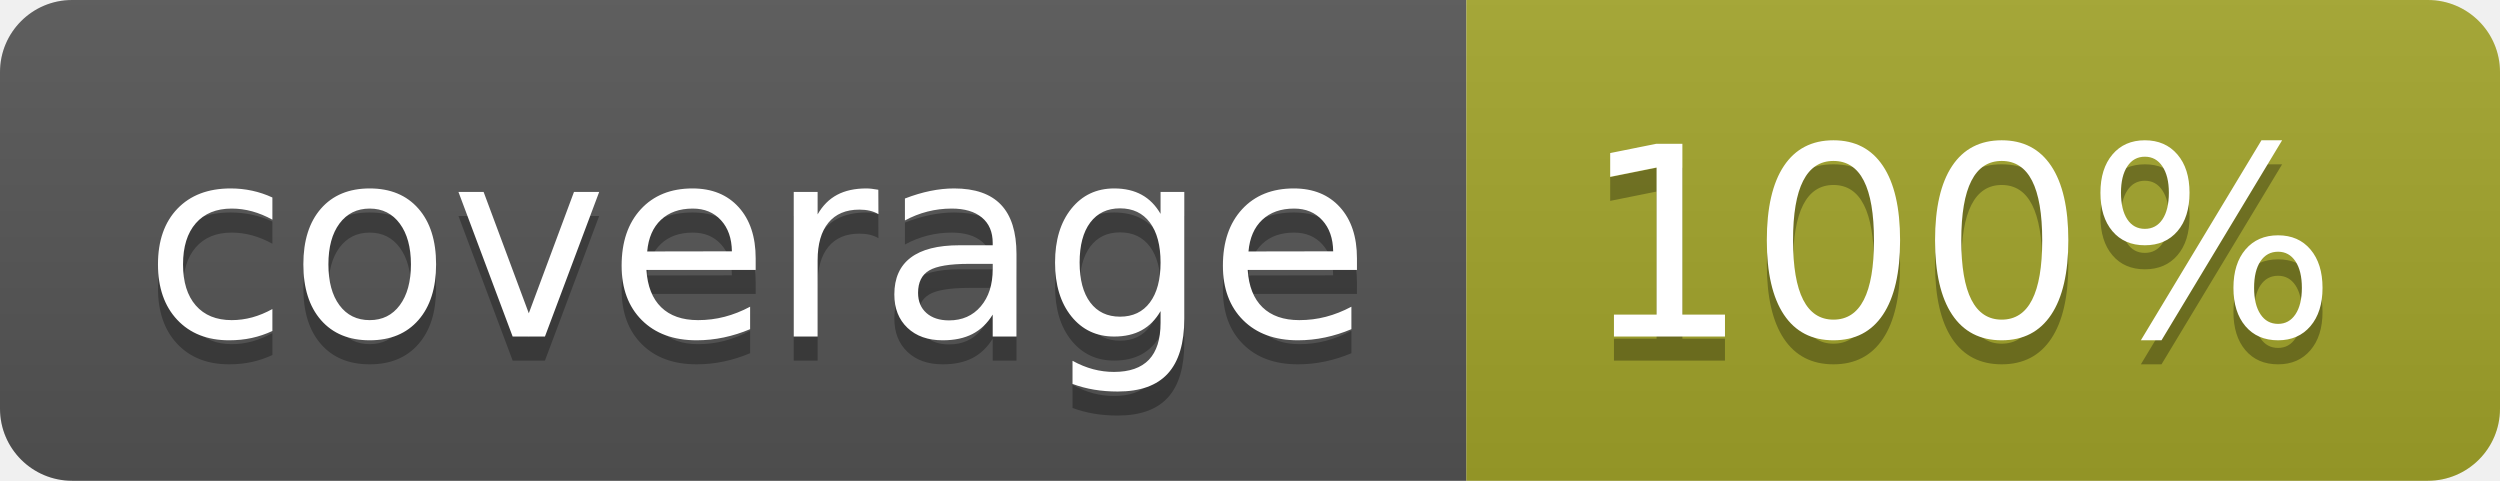
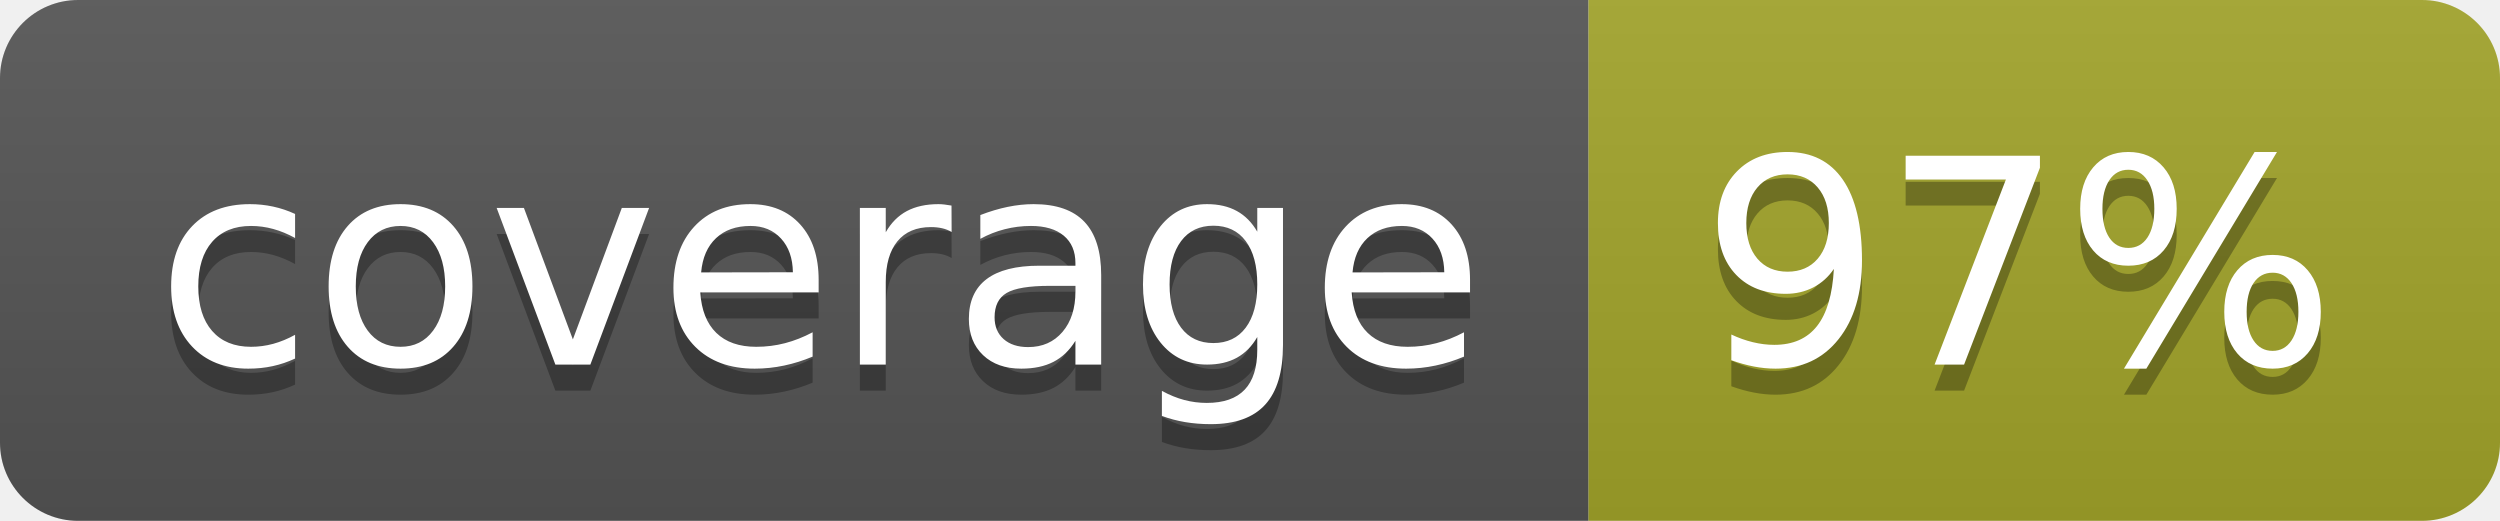
- <svg xmlns="http://www.w3.org/2000/svg" width="104" height="20">
+ <svg xmlns="http://www.w3.org/2000/svg" width="96" height="20">
  <linearGradient id="b" x2="0" y2="100%">
    <stop offset="0" stop-color="#bbb" stop-opacity=".1" />
    <stop offset="1" stop-opacity=".1" />
  </linearGradient>
  <clipPath id="a">
-     <rect width="104" height="20" rx="3" fill="#fff" />
+     <rect width="96" height="20" rx="3" fill="#fff" />
  </clipPath>
  <g clip-path="url(#a)">
    <path fill="#555" d="M0 0h61v20H0z" />
-     <path fill="#A3A52A" d="M61 0h43v20H61z" />
-     <path fill="url(#b)" d="M0 0h104v20H0z" />
+     <path fill="#A3A52A" d="M61 0h35v20H61z" />
+     <path fill="url(#b)" d="M0 0h96v20H0z" />
  </g>
  <g fill="#fff" text-anchor="middle" font-family="DejaVu Sans,Verdana,Geneva,sans-serif" font-size="110">
    <text x="315" y="150" fill="#010101" fill-opacity=".3" transform="scale(.1)" textLength="510">coverage</text>
    <text x="315" y="140" transform="scale(.1)" textLength="510">coverage</text>
-     <text x="815" y="150" fill="#010101" fill-opacity=".3" transform="scale(.1)" textLength="330">100%</text>
-     <text x="815" y="140" transform="scale(.1)" textLength="330">100%</text>
+     <text x="775" y="150" fill="#010101" fill-opacity=".3" transform="scale(.1)" textLength="250">97%</text>
+     <text x="775" y="140" transform="scale(.1)" textLength="250">97%</text>
  </g>
</svg>
